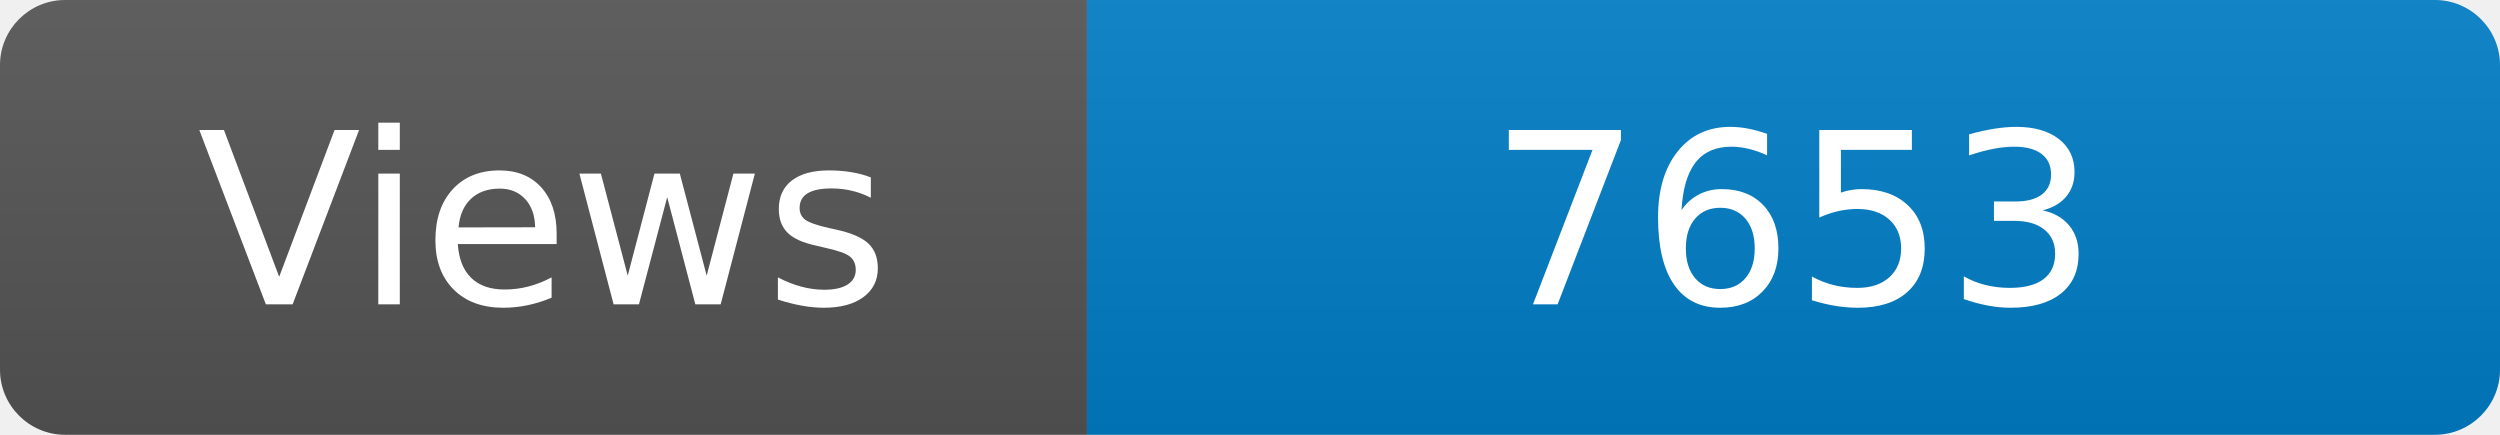
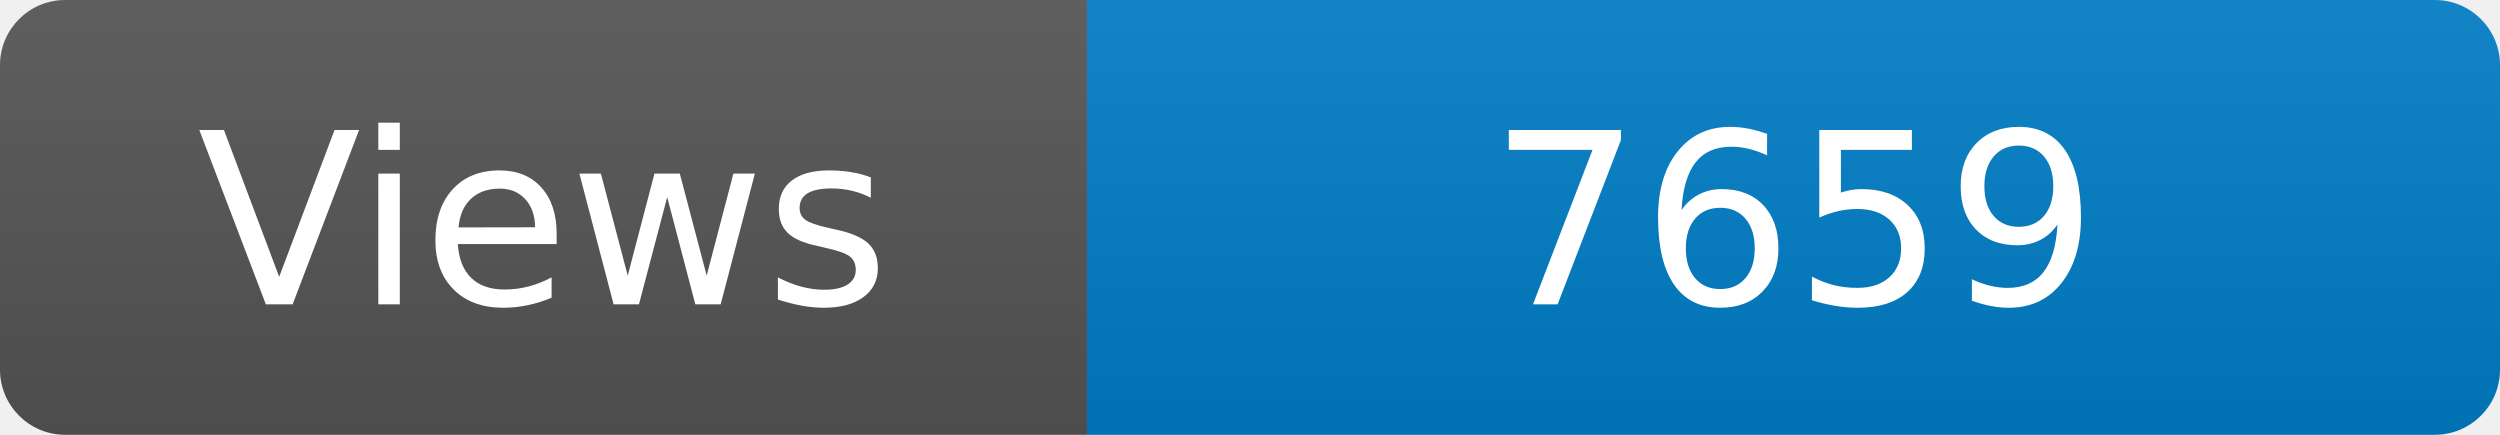
<svg xmlns="http://www.w3.org/2000/svg" width="115" height="20" role="img" aria-label="Maintained?: yes">
  <linearGradient id="s" x2="0" y2="100%">
    <stop offset="0" stop-color="#bbb" stop-opacity=".1" />
    <stop offset="1" stop-opacity=".1" />
  </linearGradient>
  <clipPath id="r">
    <rect width="115" height="20" rx="3" fill="#fff" />
  </clipPath>
  <g clip-path="url(#r)">
    <rect width="50" height="20" fill="#555" />
    <rect x="50" width="160" height="20" fill="#007ec6" />
    <rect width="115" height="20" fill="url(#s)" />
  </g>
  <g fill="#fff" text-anchor="middle" font-family="Verdana,Geneva,DejaVu Sans,sans-serif" font-size="110">
    <text x="250" y="140" transform="scale(.1)" fill="#fff">Views</text>
-     <text x="825" y="140" transform="scale(.1)" fill="#fff">7653</text>
+     <text x="825" y="140" transform="scale(.1)" fill="#fff">7659</text>
  </g>
</svg>
